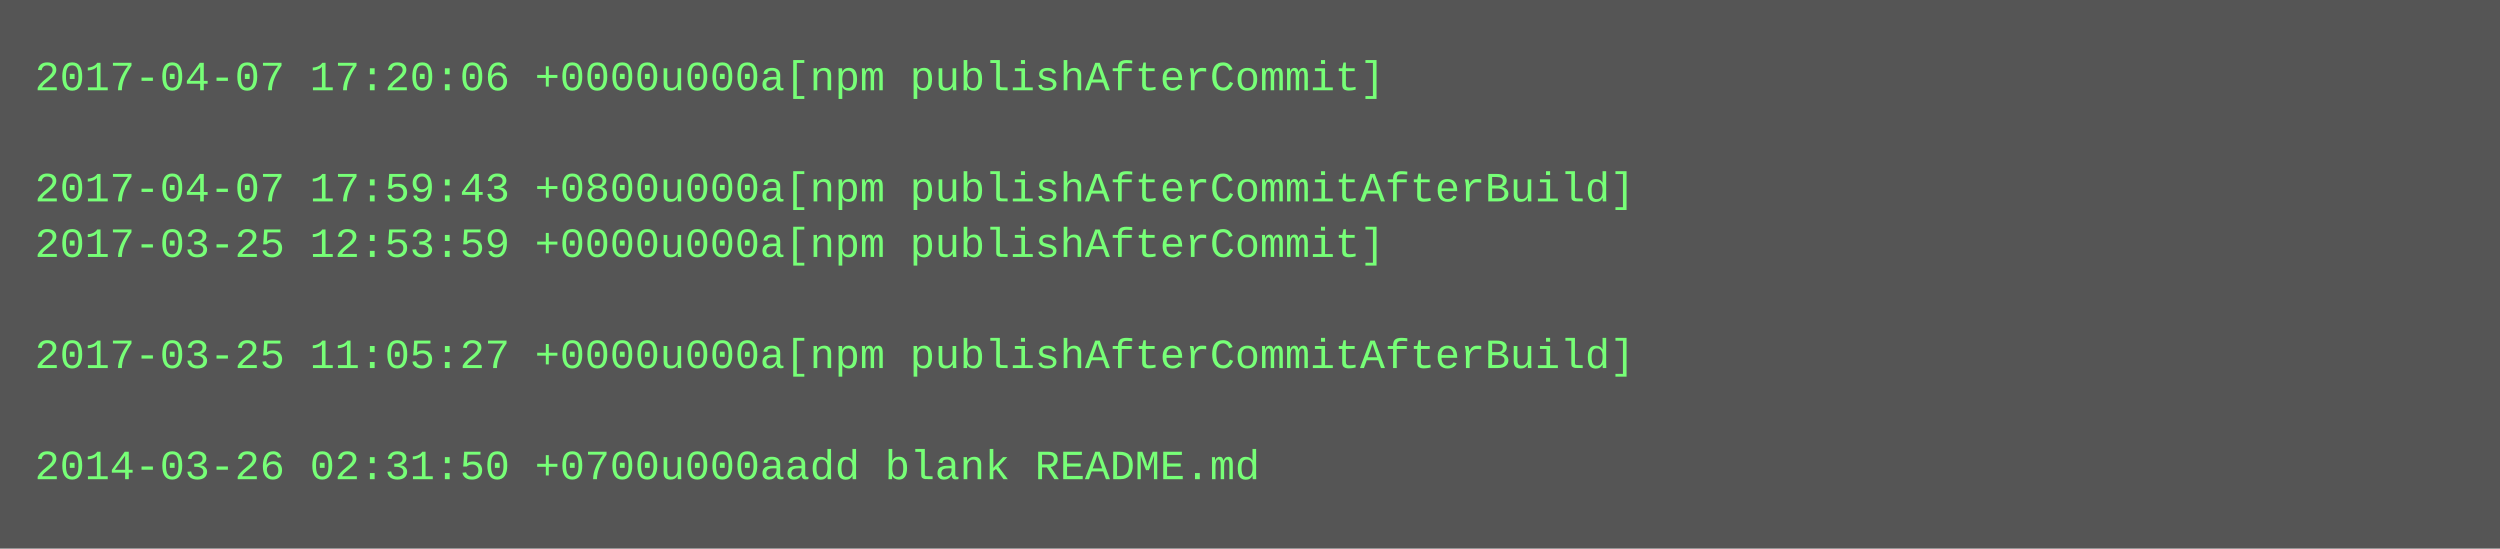
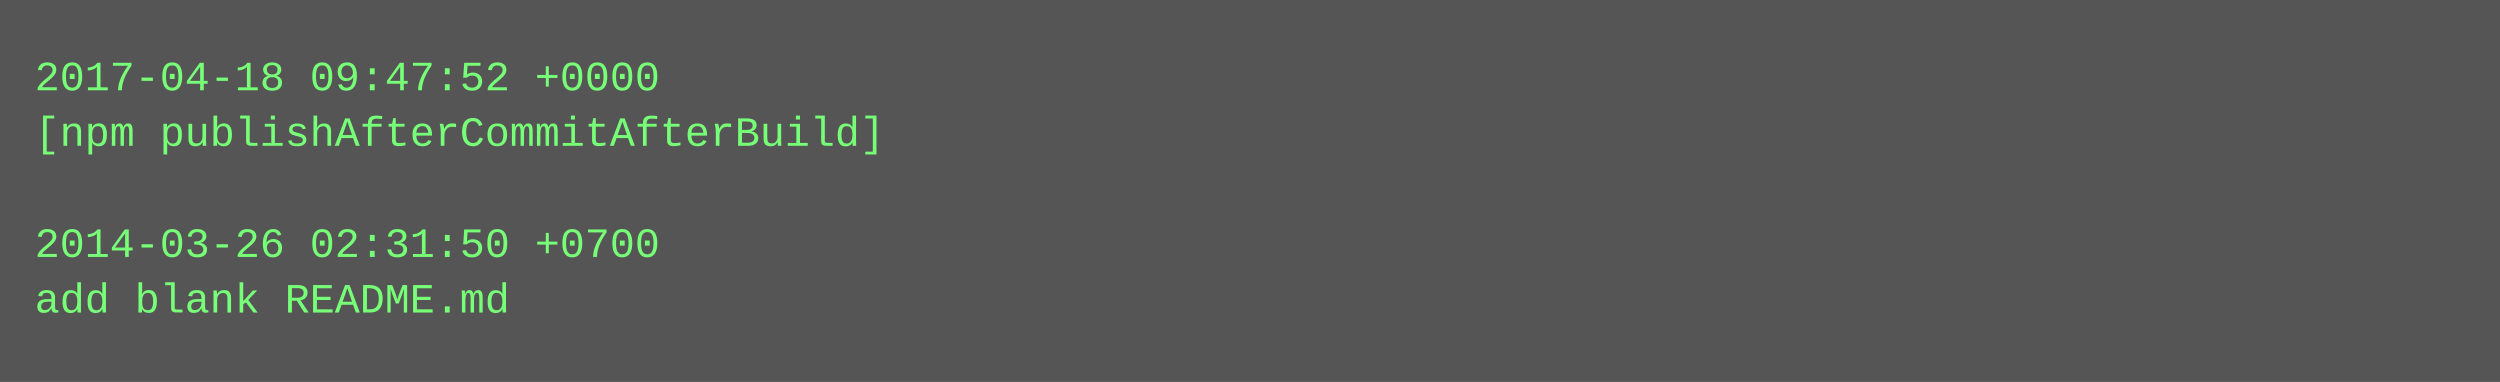
- <svg xmlns="http://www.w3.org/2000/svg" height="158" width="720">
-   <rect height="158" fill="#555" width="720" />
+ <svg xmlns="http://www.w3.org/2000/svg" height="110" width="720">
+   <rect height="110" fill="#555" width="720" />
  <text fill="#7f7" font-family="Courier New" font-size="12" xml:space="preserve">
-     <tspan x="10" y="26">2017-04-07 17:20:06 +0000u000a[npm publishAfterCommit]</tspan>
-     <tspan x="10" y="42" />
-     <tspan x="10" y="58">2017-04-07 17:59:43 +0800u000a[npm publishAfterCommitAfterBuild]</tspan>
-     <tspan x="10" y="74">2017-03-25 12:53:59 +0000u000a[npm publishAfterCommit]</tspan>
-     <tspan x="10" y="90" />
-     <tspan x="10" y="106">2017-03-25 11:05:27 +0000u000a[npm publishAfterCommitAfterBuild]</tspan>
-     <tspan x="10" y="122" />
-     <tspan x="10" y="138">2014-03-26 02:31:50 +0700u000aadd blank README.md</tspan>
+     <tspan x="10" y="26">2017-04-18 09:47:52 +0000</tspan>
+     <tspan x="10" y="42">[npm publishAfterCommitAfterBuild]</tspan>
+     <tspan x="10" y="58" />
+     <tspan x="10" y="74">2014-03-26 02:31:50 +0700</tspan>
+     <tspan x="10" y="90">add blank README.md</tspan>
  </text>
</svg>
